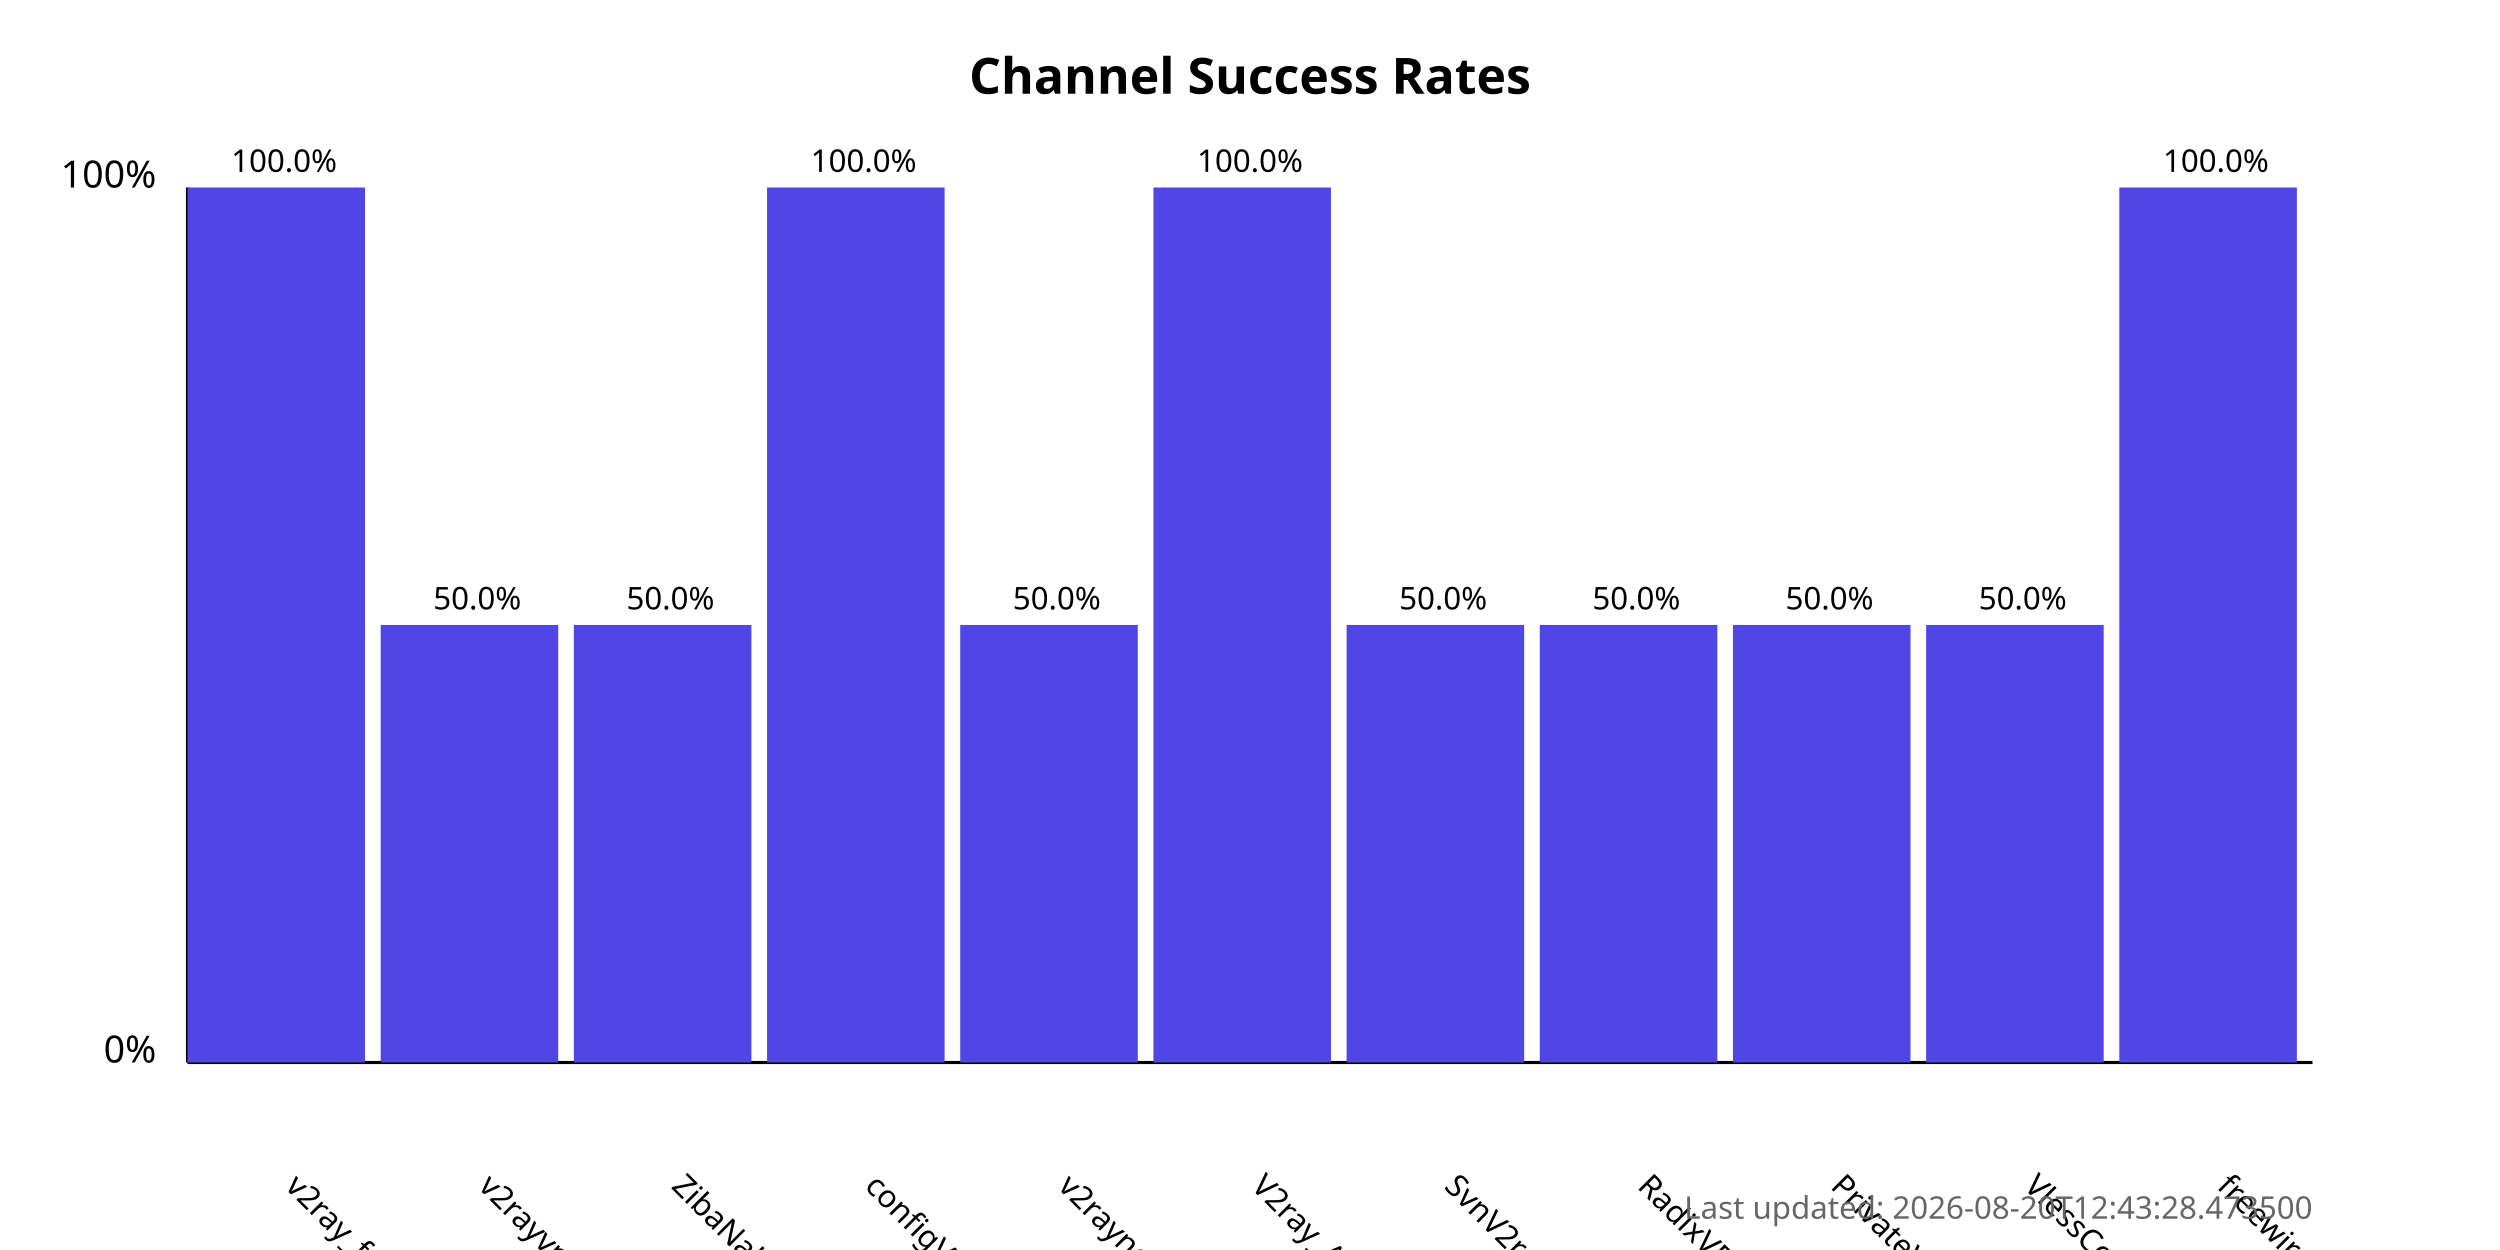
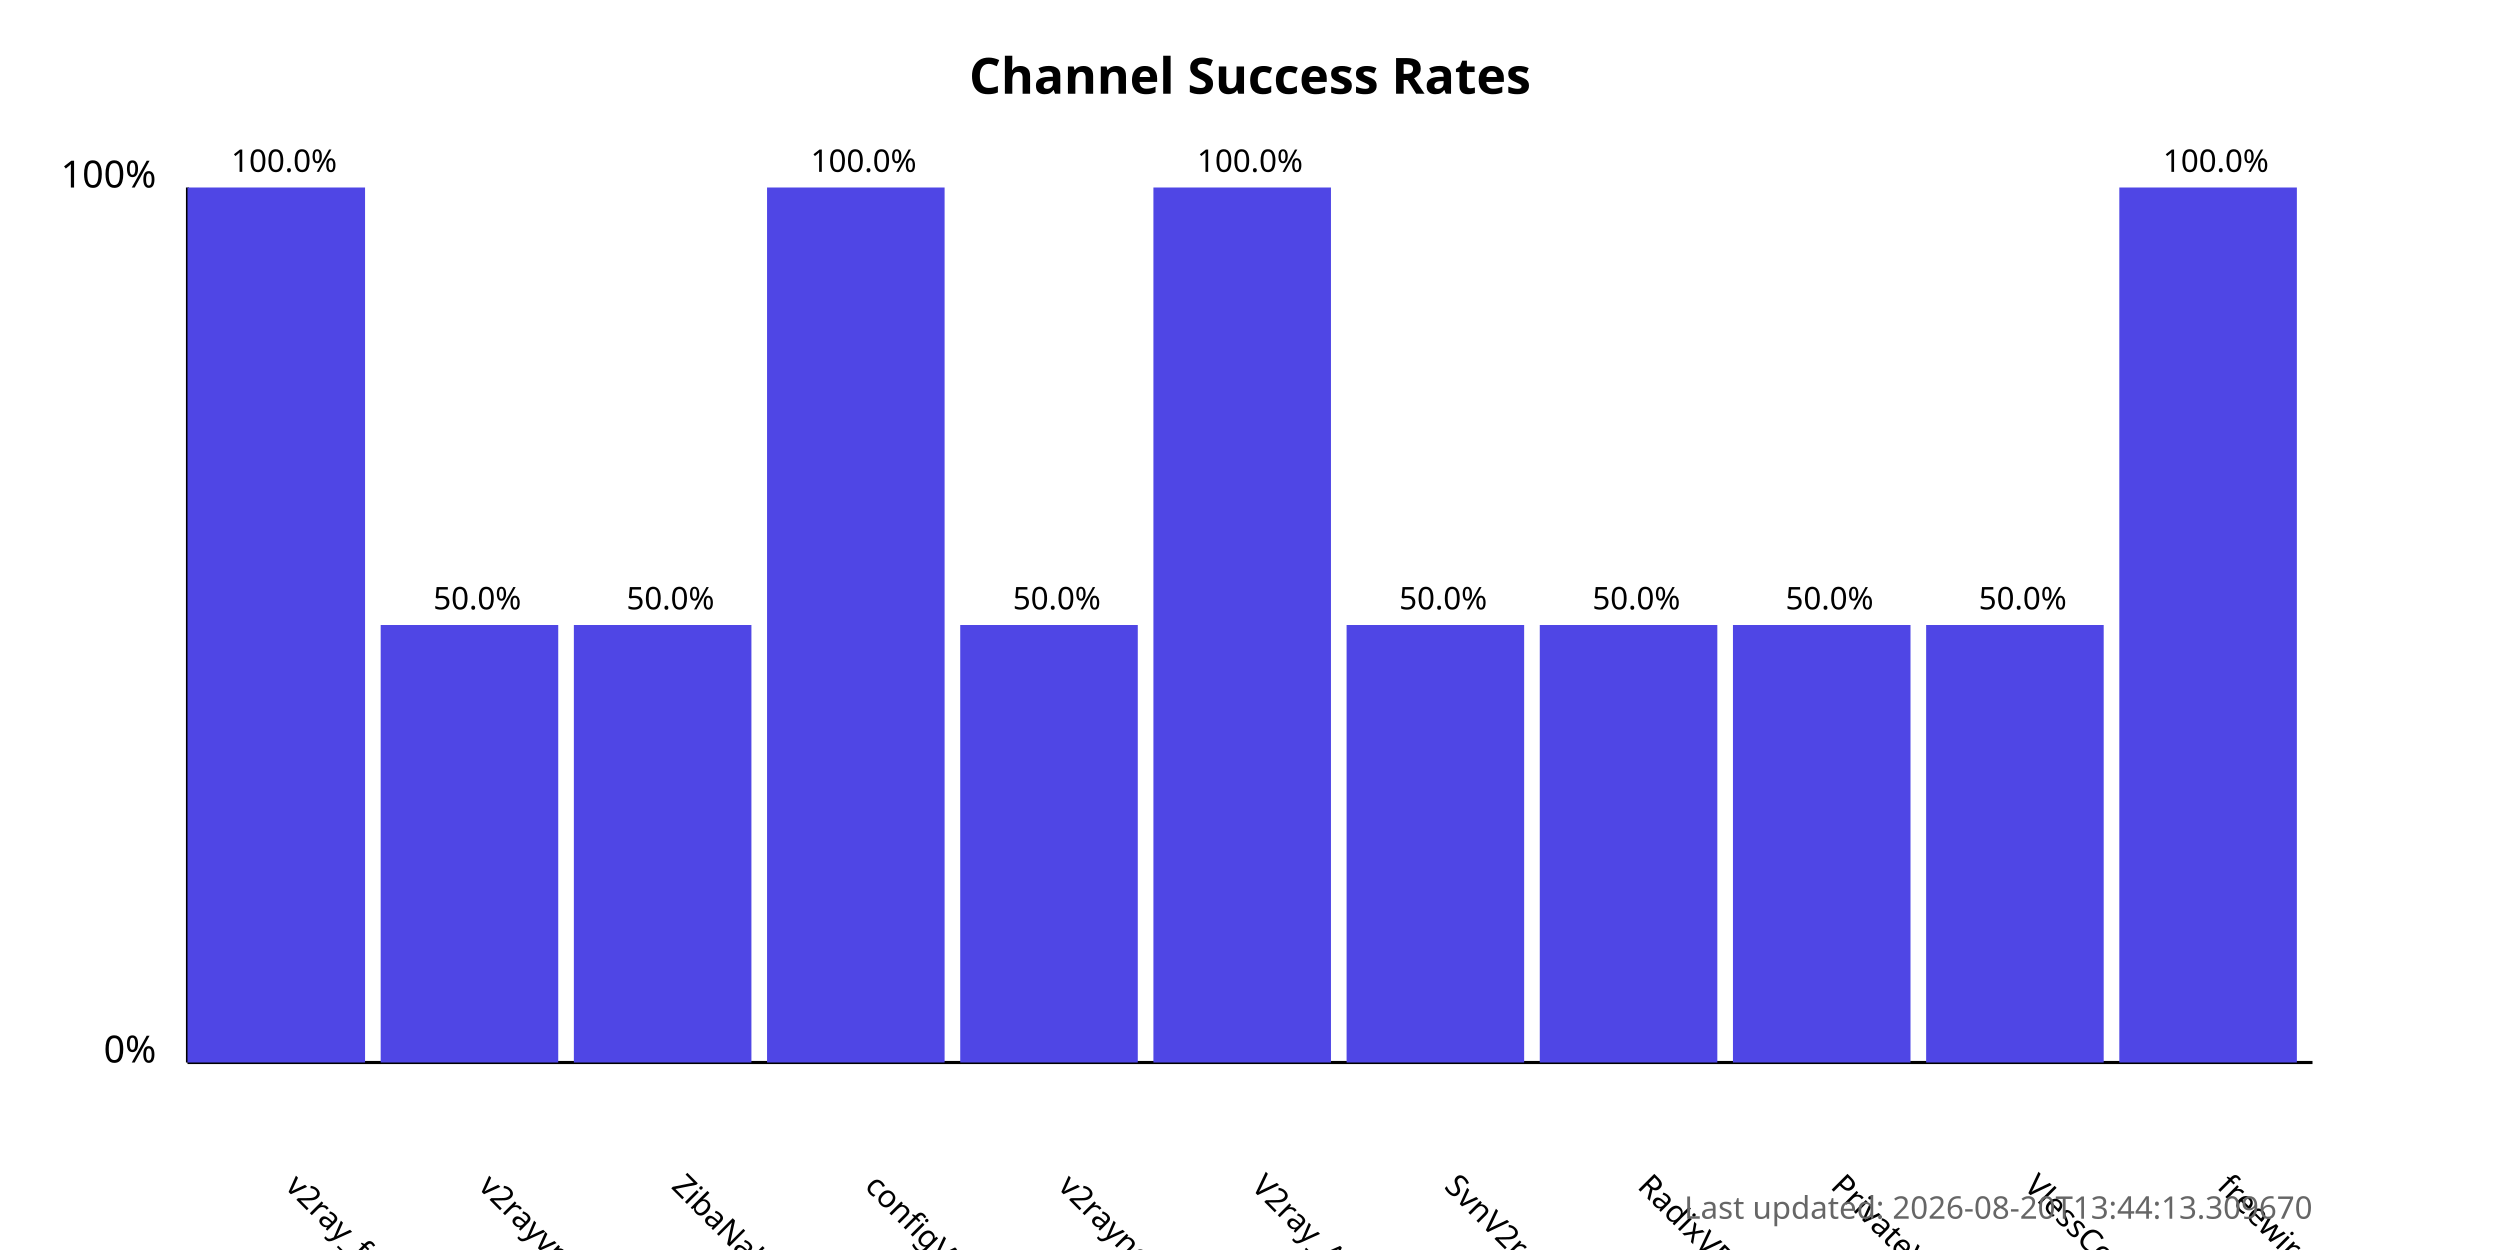
<svg xmlns="http://www.w3.org/2000/svg" width="800" height="400">
  <style>
            .chart-title { font: bold 16px sans-serif; }
            .axis-label { font: 12px sans-serif; }
            .tick-label { font: 10px sans-serif; }
            .bar { fill: #4f46e5; }
            .bar:hover { fill: #6366f1; }
            .timestamp { font: 10px sans-serif; fill: #666; }
        </style>
  <text x="400.0" y="30" text-anchor="middle" class="chart-title">
            Channel Success Rates
        </text>
  <line x1="60" y1="340" x2="60" y2="60" stroke="black" stroke-width="1" />
  <line x1="60" y1="340" x2="740" y2="340" stroke="black" stroke-width="1" />
  <text x="50" y="340" text-anchor="end" class="axis-label">0%</text>
  <text x="50" y="60" text-anchor="end" class="axis-label">100%</text>
  <g>
    <rect x="60" y="60.0" width="56.818" height="280.0" class="bar" />
    <text x="90.909" y="380" transform="rotate(45, 90.90909, 380)" text-anchor="start" class="tick-label">
                v2ray_free_conf
            </text>
    <text x="90.909" y="55.0" text-anchor="middle" class="tick-label">
                100.0%
            </text>
  </g>
  <g>
    <rect x="121.818" y="200.0" width="56.818" height="140.0" class="bar" />
    <text x="152.727" y="380" transform="rotate(45, 152.7273, 380)" text-anchor="start" class="tick-label">
                v2rayvpno
            </text>
    <text x="152.727" y="195.0" text-anchor="middle" class="tick-label">
                50.0%
            </text>
  </g>
  <g>
    <rect x="183.636" y="200.0" width="56.818" height="140.0" class="bar" />
    <text x="214.545" y="380" transform="rotate(45, 214.5455, 380)" text-anchor="start" class="tick-label">
                ZibaNabz
            </text>
    <text x="214.545" y="195.0" text-anchor="middle" class="tick-label">
                50.0%
            </text>
  </g>
  <g>
    <rect x="245.455" y="60.0" width="56.818" height="280.0" class="bar" />
    <text x="276.364" y="380" transform="rotate(45, 276.3636, 380)" text-anchor="start" class="tick-label">
                configV2rayForFree
            </text>
    <text x="276.364" y="55.0" text-anchor="middle" class="tick-label">
                100.0%
            </text>
  </g>
  <g>
    <rect x="307.273" y="200.0" width="56.818" height="140.0" class="bar" />
    <text x="338.182" y="380" transform="rotate(45, 338.1818, 380)" text-anchor="start" class="tick-label">
                v2rayngvpn
            </text>
    <text x="338.182" y="195.0" text-anchor="middle" class="tick-label">
                50.0%
            </text>
  </g>
  <g>
    <rect x="369.091" y="60.0" width="56.818" height="280.0" class="bar" />
    <text x="400.0" y="380" transform="rotate(45, 400.0, 380)" text-anchor="start" class="tick-label">
                V2ray_Alpha
            </text>
    <text x="400.0" y="55.0" text-anchor="middle" class="tick-label">
                100.0%
            </text>
  </g>
  <g>
    <rect x="430.909" y="200.0" width="56.818" height="140.0" class="bar" />
    <text x="461.818" y="380" transform="rotate(45, 461.8182, 380)" text-anchor="start" class="tick-label">
                SvnV2ray
            </text>
    <text x="461.818" y="195.0" text-anchor="middle" class="tick-label">
                50.0%
            </text>
  </g>
  <g>
    <rect x="492.727" y="200.0" width="56.818" height="140.0" class="bar" />
    <text x="523.636" y="380" transform="rotate(45, 523.6364, 380)" text-anchor="start" class="tick-label">
                RadixVPN
            </text>
    <text x="523.636" y="195.0" text-anchor="middle" class="tick-label">
                50.0%
            </text>
  </g>
  <g>
    <rect x="554.545" y="200.0" width="56.818" height="140.0" class="bar" />
    <text x="585.455" y="380" transform="rotate(45, 585.4545, 380)" text-anchor="start" class="tick-label">
                PrivateVPNs
            </text>
    <text x="585.455" y="195.0" text-anchor="middle" class="tick-label">
                50.0%
            </text>
  </g>
  <g>
    <rect x="616.364" y="200.0" width="56.818" height="140.0" class="bar" />
    <text x="647.273" y="380" transform="rotate(45, 647.2727, 380)" text-anchor="start" class="tick-label">
                VlessConfig
            </text>
    <text x="647.273" y="195.0" text-anchor="middle" class="tick-label">
                50.0%
            </text>
  </g>
  <g>
    <rect x="678.182" y="60.0" width="56.818" height="280.0" class="bar" />
    <text x="709.091" y="380" transform="rotate(45, 709.0909, 380)" text-anchor="start" class="tick-label">
                freewireguard
            </text>
    <text x="709.091" y="55.0" text-anchor="middle" class="tick-label">
                100.0%
            </text>
  </g>
  <text x="740" y="390" text-anchor="end" class="timestamp">
-             Last updated: 2026-08-20T12:43:28.473500
+             Last updated: 2026-08-20T13:44:13.309670
        </text>
</svg>
